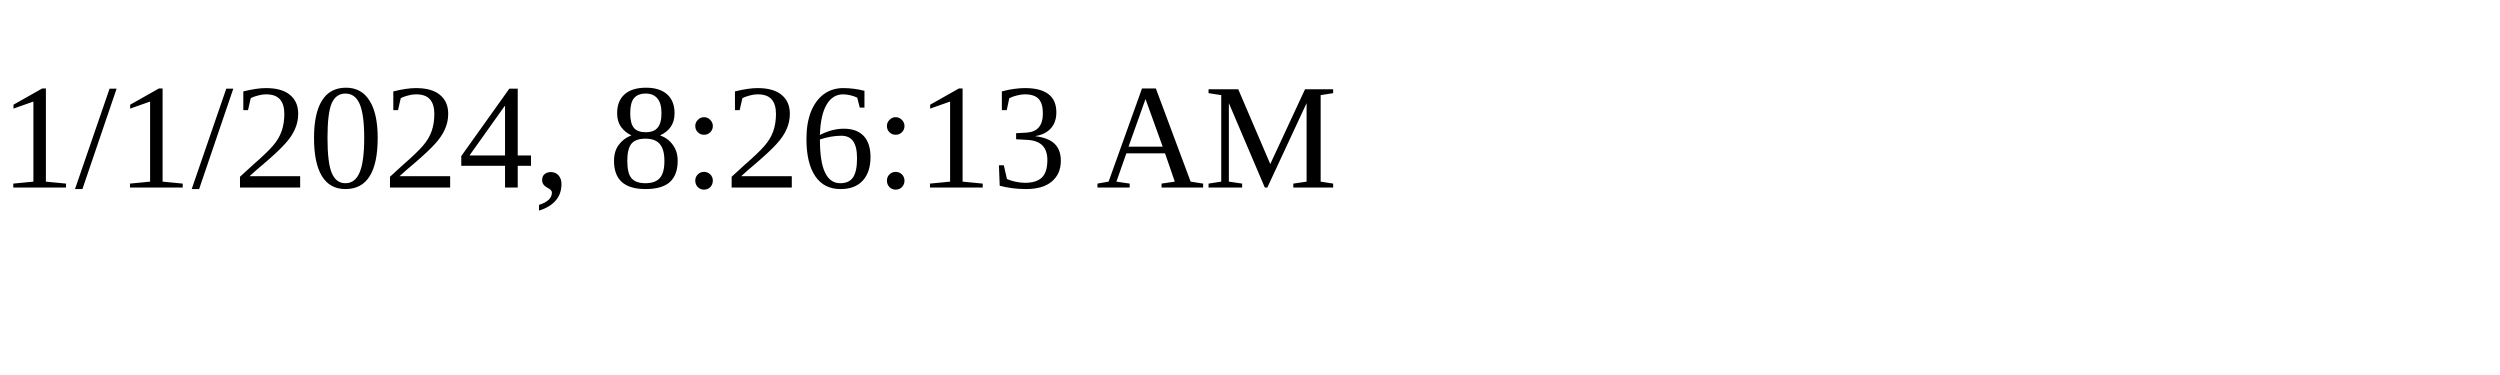
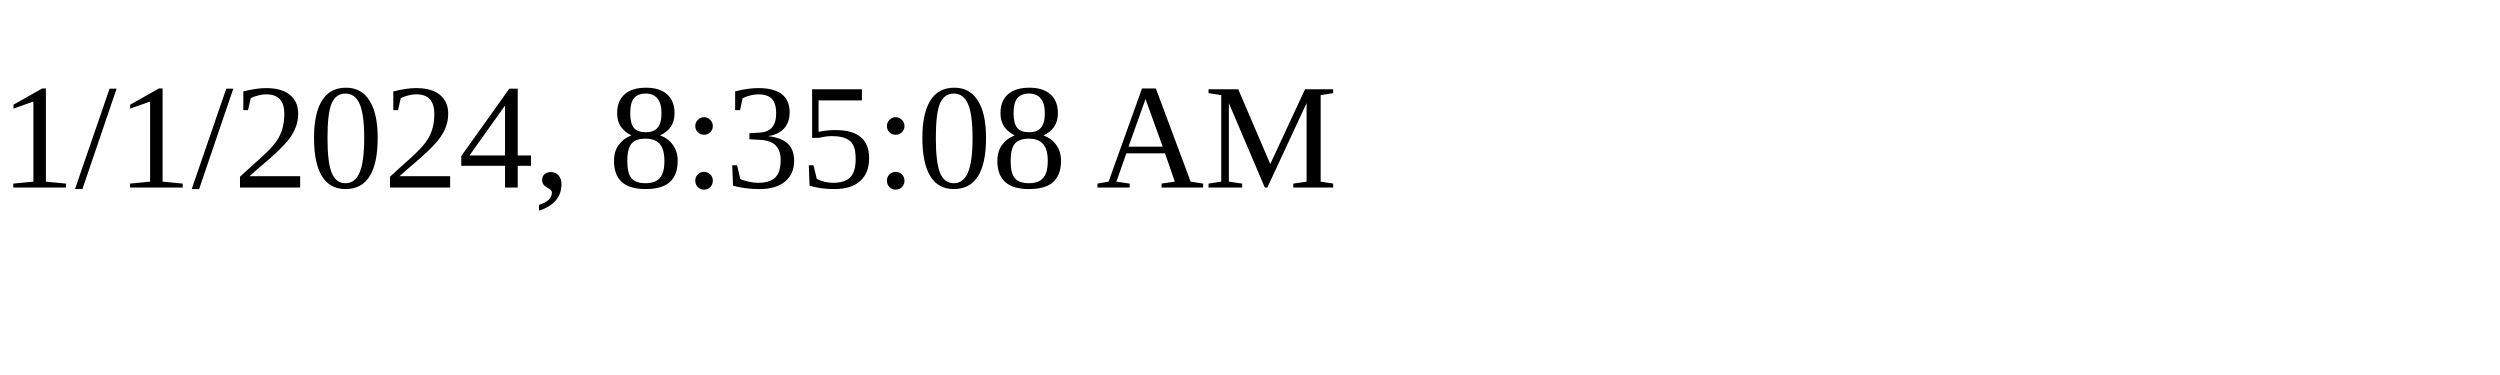
<svg xmlns="http://www.w3.org/2000/svg" height="30" width="200">
-   <text x="0" y="15">1/1/2024, 8:26:13 AM</text>
+   <text x="0" y="15">1/1/2024, 8:35:08 AM</text>
</svg>
